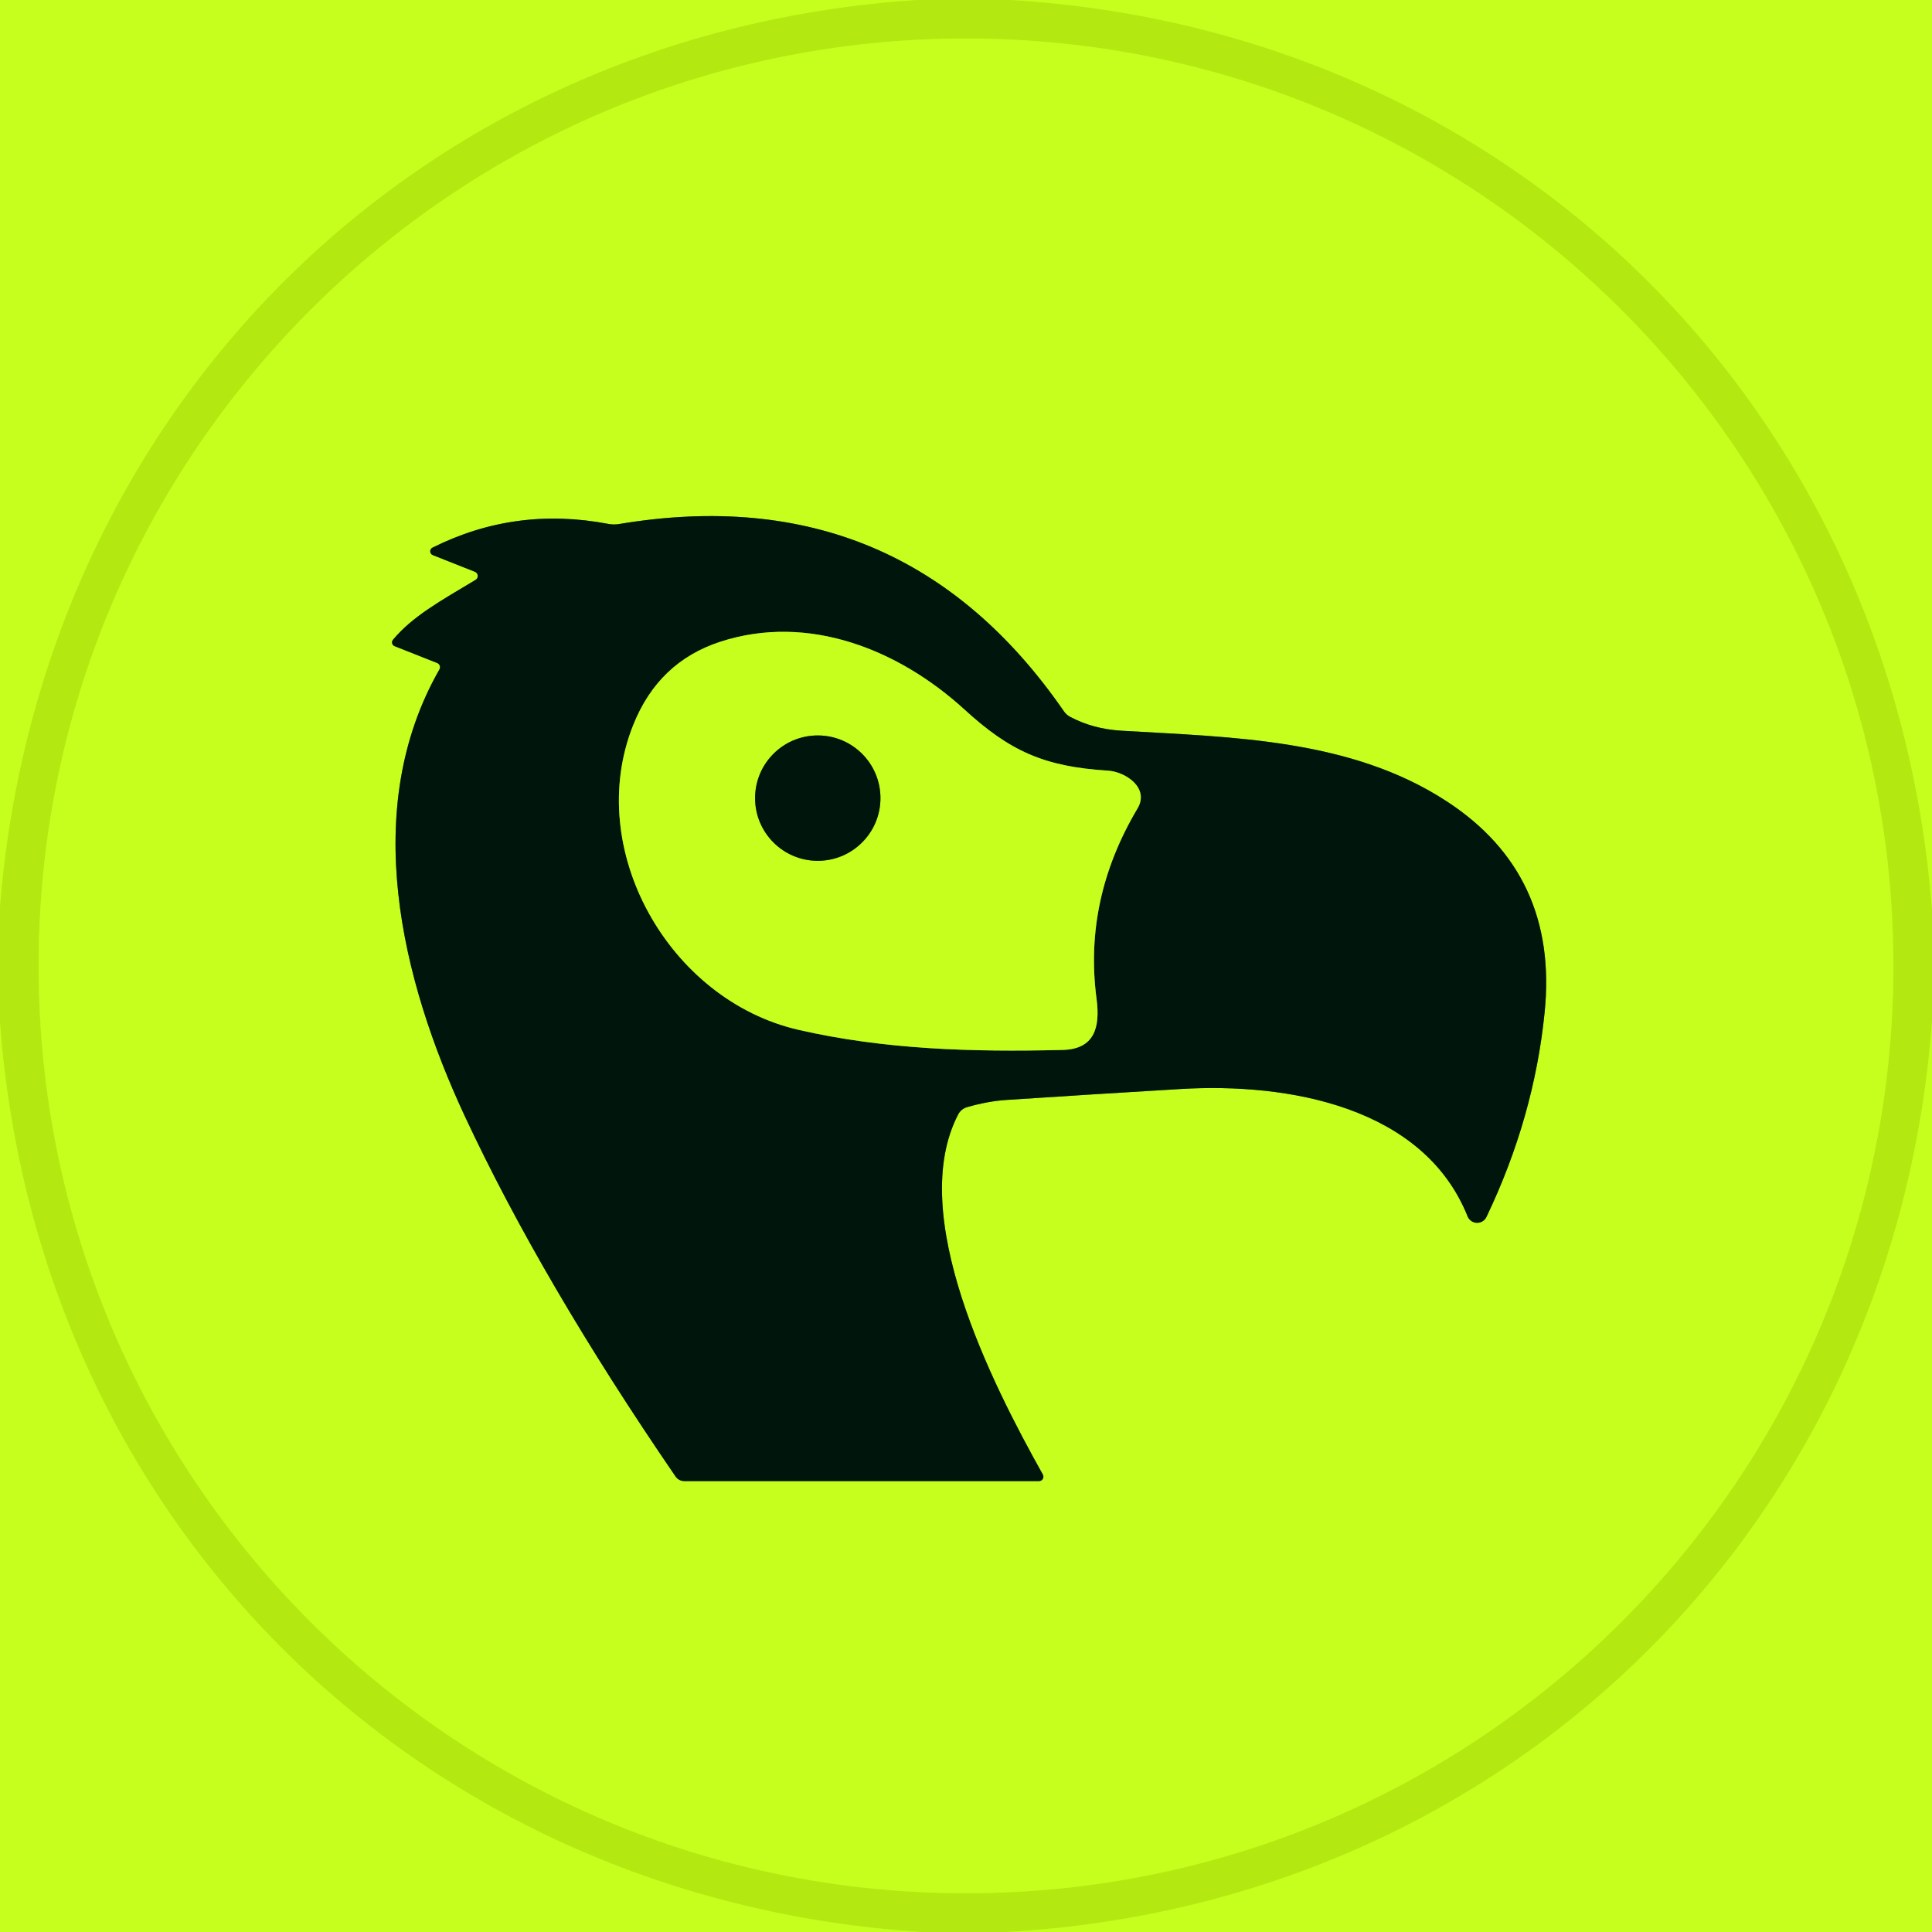
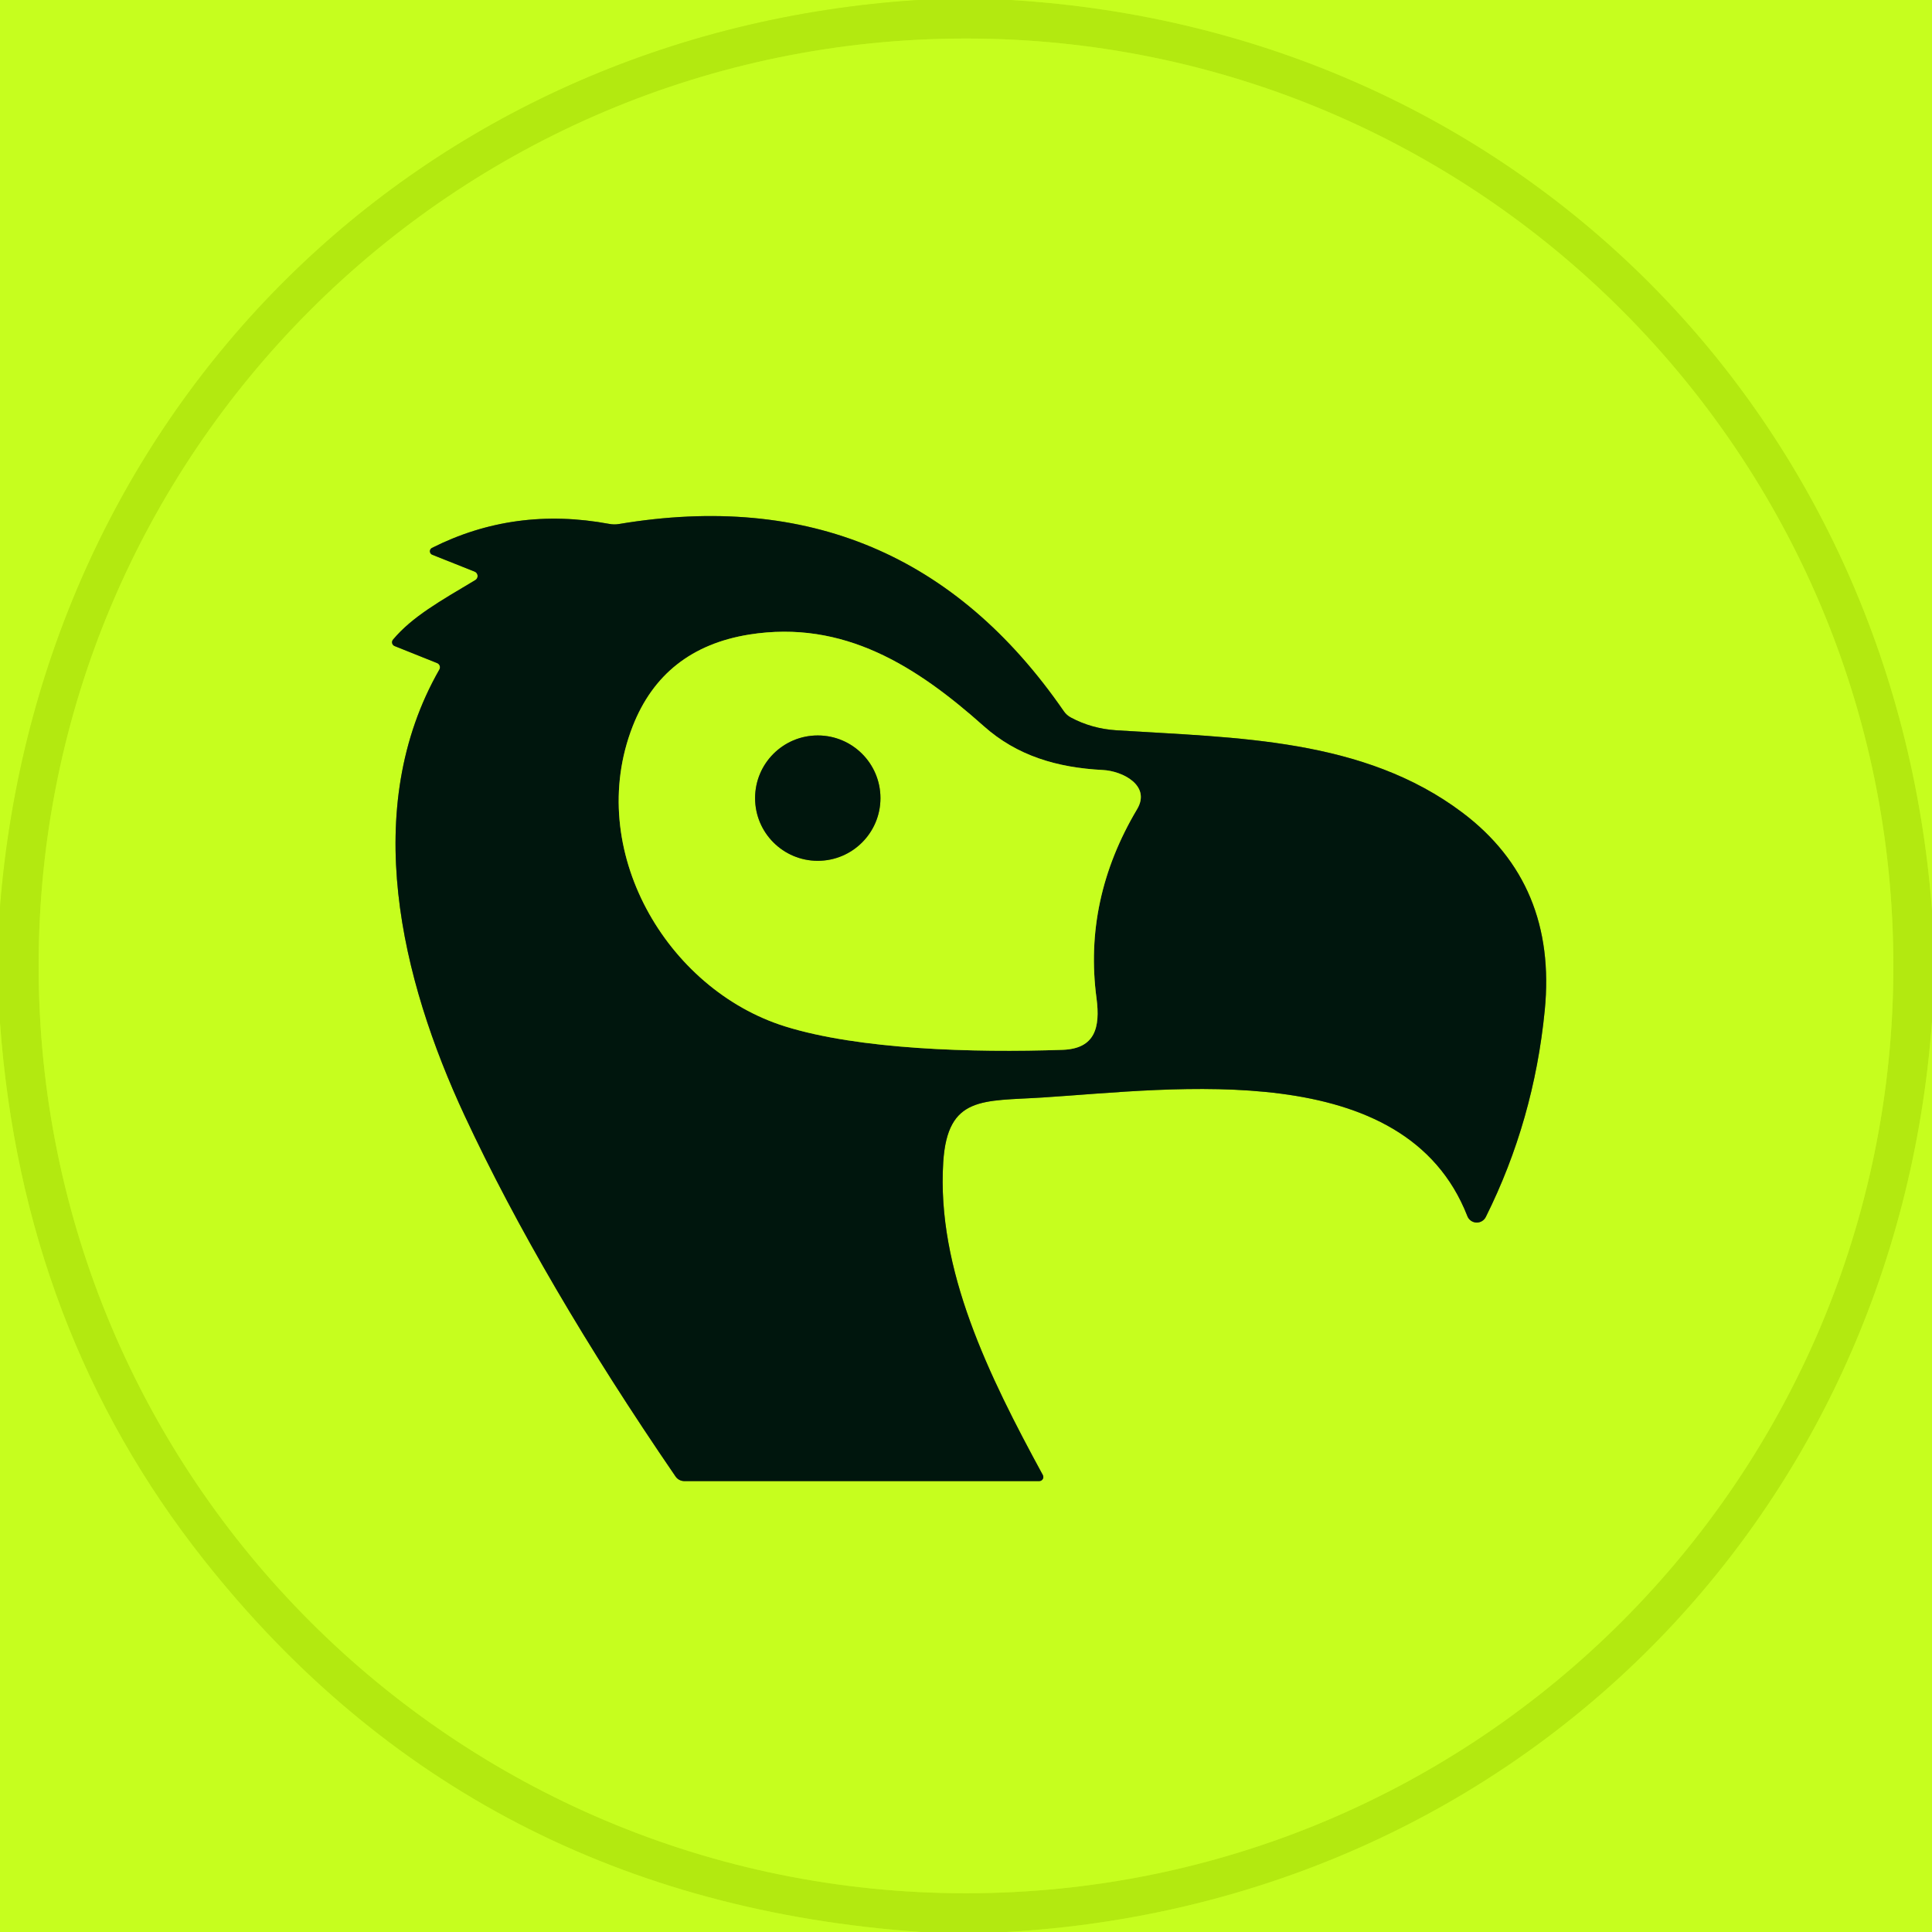
<svg xmlns="http://www.w3.org/2000/svg" version="1.1" viewBox="0.00 0.00 180.00 180.00" width="128" height="128">
  <g stroke-width="2.00" fill="none" stroke-linecap="butt">
    <path stroke="#bdf417" vector-effect="non-scaling-stroke" d="   M 85.52 0.00   C 38.99 3.00 3.68 38.13 0.00 84.55" />
-     <path stroke="#bdf417" vector-effect="non-scaling-stroke" d="   M 94.22 0.00   C 140.94 2.83 176.47 38.20 180.00 84.79" />
-     <path stroke="#bdf417" vector-effect="non-scaling-stroke" d="   M 180.00 95.17   C 176.54 141.92 140.61 177.39 93.78 180.00" />
-     <path stroke="#bdf417" vector-effect="non-scaling-stroke" d="   M 85.80 180.00   C 39.20 176.98 3.50 141.97 0.00 95.32" />
+     <path stroke="#bdf417" vector-effect="non-scaling-stroke" d="   M 94.22 0.00   C 140.94 2.83 176.46 38.20 180.00 84.79" />
+     <path stroke="#bdf417" vector-effect="non-scaling-stroke" d="   M 180.00 95.16   C 176.58 141.94 140.60 177.35 93.78 180.00" />
+     <path stroke="#bdf417" vector-effect="non-scaling-stroke" d="   M 85.79 180.00   Q 44.10 177.10 18.96 145.29   Q 2.09 123.95 0.00 95.32" />
    <path stroke="#bdf417" vector-effect="non-scaling-stroke" d="   M 176.40 89.99   A 86.40 86.40 0.0 0 0 90.00 3.59   A 86.40 86.40 0.0 0 0 3.60 89.99   A 86.40 86.40 0.0 0 0 90.00 176.39   A 86.40 86.40 0.0 0 0 176.40 89.99" />
-     <path stroke="#638a16" vector-effect="non-scaling-stroke" d="   M 97.16 137.38   C 92.36 128.81 84.43 113.16 89.27 103.83   A 1.36 1.35 -84.1 0 1 90.10 103.15   Q 92.01 102.60 93.75 102.48   Q 101.77 101.95 109.99 101.46   C 120.02 100.86 132.63 103.10 136.73 113.32   A 0.96 0.96 0.0 0 0 138.49 113.38   Q 142.93 104.10 143.91 94.31   Q 145.21 81.46 134.79 74.66   C 125.87 68.83 114.81 68.69 104.49 68.08   Q 101.82 67.92 99.69 66.78   A 1.59 1.56 86.2 0 1 99.13 66.28   Q 84.04 44.42 57.70 48.82   A 2.90 2.77 -43.2 0 1 56.67 48.81   Q 48.02 47.16 40.30 51.02   A 0.38 0.38 0.0 0 0 40.33 51.72   L 44.24 53.27   A 0.42 0.42 0.0 0 1 44.30 54.03   C 41.03 55.99 38.41 57.44 36.61 59.61   A 0.38 0.38 0.0 0 0 36.76 60.20   L 40.73 61.77   A 0.42 0.42 0.0 0 1 40.94 62.37   C 33.52 75.34 37.35 91.21 43.30 103.98   Q 50.49 119.39 62.94 137.56   A 1.00 0.97 -16.6 0 0 63.76 137.99   L 96.80 137.99   A 0.41 0.41 0.0 0 0 97.16 137.38" />
-     <path stroke="#638a16" vector-effect="non-scaling-stroke" d="   M 105.98 75.32   C 107.11 73.42 104.89 71.91 103.23 71.80   C 97.22 71.43 94.05 69.94 89.86 66.11   C 83.71 60.49 75.28 57.13 67.11 59.79   Q 61.34 61.67 59.00 67.54   C 54.37 79.10 62.30 93.18 74.41 95.95   C 82.35 97.77 90.52 98.03 99.00 97.82   C 101.93 97.75 102.53 95.78 102.16 93.04   Q 100.94 83.80 105.98 75.32" />
+     <path stroke="#638a16" vector-effect="non-scaling-stroke" d="   M 97.16 137.43   C 92.12 128.17 87.25 118.29 87.88 108.27   C 88.28 102.05 91.58 102.61 97.16 102.25   C 109.44 101.47 130.89 98.41 136.71 113.30   A 0.94 0.94 0.0 0 0 138.43 113.38   Q 142.91 104.40 143.92 94.13   Q 145.08 82.37 136.25 75.71   C 127.04 68.77 115.25 68.75 104.01 68.04   Q 101.71 67.89 99.77 66.85   A 1.87 1.80 85.6 0 1 99.11 66.26   Q 84.04 44.41 57.68 48.82   A 2.55 2.52 45.3 0 1 56.76 48.81   Q 47.93 47.17 40.24 51.05   A 0.35 0.35 0.0 0 0 40.26 51.68   L 44.23 53.26   A 0.44 0.44 0.0 0 1 44.29 54.04   C 41.00 56.01 38.41 57.45 36.61 59.60   A 0.38 0.38 0.0 0 0 36.76 60.19   L 40.73 61.78   A 0.42 0.42 0.0 0 1 40.94 62.37   C 33.52 75.34 37.35 91.21 43.30 103.97   Q 50.49 119.39 62.94 137.56   A 1.00 0.97 -16.6 0 0 63.76 137.99   L 96.83 137.99   A 0.38 0.38 0.0 0 0 97.16 137.43" />
+     <path stroke="#638a16" vector-effect="non-scaling-stroke" d="   M 105.94 75.39   C 107.25 73.19 104.59 71.83 102.75 71.74   C 98.48 71.52 94.76 70.42 91.65 67.65   C 85.40 62.08 78.62 57.72 69.80 59.12   Q 61.78 60.41 58.94 67.68   C 54.48 79.13 62.07 92.17 73.15 95.63   C 80.02 97.77 90.58 98.10 99.01 97.81   C 102.02 97.70 102.52 95.74 102.16 93.01   Q 100.93 83.81 105.94 75.39" />
    <path stroke="#638a16" vector-effect="non-scaling-stroke" d="   M 82.03 74.36   A 5.84 5.84 0.0 0 0 76.19 68.52   A 5.84 5.84 0.0 0 0 70.35 74.36   A 5.84 5.84 0.0 0 0 76.19 80.20   A 5.84 5.84 0.0 0 0 82.03 74.36" />
  </g>
  <path fill="#c6fe1e" d="   M 85.52 0.00   C 38.99 3.00 3.68 38.13 0.00 84.55   L 0.00 0.00   L 85.52 0.00   Z" />
-   <path fill="#b3e910" d="   M 94.22 0.00   C 140.94 2.83 176.47 38.20 180.00 84.79   L 180.00 95.17   C 176.54 141.92 140.61 177.39 93.78 180.00   L 85.80 180.00   C 39.20 176.98 3.50 141.97 0.00 95.32   L 0.00 84.55   C 3.68 38.13 38.99 3.00 85.52 0.00   L 94.22 0.00   Z   M 176.40 89.99   A 86.40 86.40 0.0 0 0 90.00 3.59   A 86.40 86.40 0.0 0 0 3.60 89.99   A 86.40 86.40 0.0 0 0 90.00 176.39   A 86.40 86.40 0.0 0 0 176.40 89.99   Z" />
-   <path fill="#c6fe1e" d="   M 180.00 0.00   L 180.00 84.79   C 176.47 38.20 140.94 2.83 94.22 0.00   L 180.00 0.00   Z" />
-   <path fill="#c6fe1e" d="   M 176.40 89.99   A 86.40 86.40 0.0 0 1 90.00 176.39   A 86.40 86.40 0.0 0 1 3.60 89.99   A 86.40 86.40 0.0 0 1 90.00 3.59   A 86.40 86.40 0.0 0 1 176.40 89.99   Z   M 97.16 137.38   C 92.36 128.81 84.43 113.16 89.27 103.83   A 1.36 1.35 -84.1 0 1 90.10 103.15   Q 92.01 102.60 93.75 102.48   Q 101.77 101.95 109.99 101.46   C 120.02 100.86 132.63 103.10 136.73 113.32   A 0.96 0.96 0.0 0 0 138.49 113.38   Q 142.93 104.10 143.91 94.31   Q 145.21 81.46 134.79 74.66   C 125.87 68.83 114.81 68.69 104.49 68.08   Q 101.82 67.92 99.69 66.78   A 1.59 1.56 86.2 0 1 99.13 66.28   Q 84.04 44.42 57.70 48.82   A 2.90 2.77 -43.2 0 1 56.67 48.81   Q 48.02 47.16 40.30 51.02   A 0.38 0.38 0.0 0 0 40.33 51.72   L 44.24 53.27   A 0.42 0.42 0.0 0 1 44.30 54.03   C 41.03 55.99 38.41 57.44 36.61 59.61   A 0.38 0.38 0.0 0 0 36.76 60.20   L 40.73 61.77   A 0.42 0.42 0.0 0 1 40.94 62.37   C 33.52 75.34 37.35 91.21 43.30 103.98   Q 50.49 119.39 62.94 137.56   A 1.00 0.97 -16.6 0 0 63.76 137.99   L 96.80 137.99   A 0.41 0.41 0.0 0 0 97.16 137.38   Z" />
-   <path fill="#00160d" d="   M 96.80 137.99   L 63.76 137.99   A 1.00 0.97 -16.6 0 1 62.94 137.56   Q 50.49 119.39 43.30 103.98   C 37.35 91.21 33.52 75.34 40.94 62.37   A 0.42 0.42 0.0 0 0 40.73 61.77   L 36.76 60.20   A 0.38 0.38 0.0 0 1 36.61 59.61   C 38.41 57.44 41.03 55.99 44.30 54.03   A 0.42 0.42 0.0 0 0 44.24 53.27   L 40.33 51.72   A 0.38 0.38 0.0 0 1 40.30 51.02   Q 48.02 47.16 56.67 48.81   A 2.90 2.77 -43.2 0 0 57.70 48.82   Q 84.04 44.42 99.13 66.28   A 1.59 1.56 86.2 0 0 99.69 66.78   Q 101.82 67.92 104.49 68.08   C 114.81 68.69 125.87 68.83 134.79 74.66   Q 145.21 81.46 143.91 94.31   Q 142.93 104.10 138.49 113.38   A 0.96 0.96 0.0 0 1 136.73 113.32   C 132.63 103.10 120.02 100.86 109.99 101.46   Q 101.77 101.95 93.75 102.48   Q 92.01 102.60 90.10 103.15   A 1.36 1.35 -84.1 0 0 89.27 103.83   C 84.43 113.16 92.36 128.81 97.16 137.38   A 0.41 0.41 0.0 0 1 96.80 137.99   Z   M 105.98 75.32   C 107.11 73.42 104.89 71.91 103.23 71.80   C 97.22 71.43 94.05 69.94 89.86 66.11   C 83.71 60.49 75.28 57.13 67.11 59.79   Q 61.34 61.67 59.00 67.54   C 54.37 79.10 62.30 93.18 74.41 95.95   C 82.35 97.77 90.52 98.03 99.00 97.82   C 101.93 97.75 102.53 95.78 102.16 93.04   Q 100.94 83.80 105.98 75.32   Z" />
-   <path fill="#c6fe1e" d="   M 103.23 71.80   C 104.89 71.91 107.11 73.42 105.98 75.32   Q 100.94 83.80 102.16 93.04   C 102.53 95.78 101.93 97.75 99.00 97.82   C 90.52 98.03 82.35 97.77 74.41 95.95   C 62.30 93.18 54.37 79.10 59.00 67.54   Q 61.34 61.67 67.11 59.79   C 75.28 57.13 83.71 60.49 89.86 66.11   C 94.05 69.94 97.22 71.43 103.23 71.80   Z   M 82.03 74.36   A 5.84 5.84 0.0 0 0 76.19 68.52   A 5.84 5.84 0.0 0 0 70.35 74.36   A 5.84 5.84 0.0 0 0 76.19 80.20   A 5.84 5.84 0.0 0 0 82.03 74.36   Z" />
+   <path fill="#b3e910" d="   M 94.22 0.00   C 140.94 2.83 176.46 38.20 180.00 84.79   L 180.00 95.16   C 176.58 141.94 140.60 177.35 93.78 180.00   L 85.79 180.00   Q 44.10 177.10 18.96 145.29   Q 2.09 123.95 0.00 95.32   L 0.00 84.55   C 3.68 38.13 38.99 3.00 85.52 0.00   L 94.22 0.00   Z   M 176.40 89.99   A 86.40 86.40 0.0 0 0 90.00 3.59   A 86.40 86.40 0.0 0 0 3.60 89.99   A 86.40 86.40 0.0 0 0 90.00 176.39   A 86.40 86.40 0.0 0 0 176.40 89.99   Z" />
+   <path fill="#c6fe1e" d="   M 180.00 0.00   L 180.00 84.79   C 176.46 38.20 140.94 2.83 94.22 0.00   L 180.00 0.00   Z" />
+   <path fill="#c6fe1e" d="   M 176.40 89.99   A 86.40 86.40 0.0 0 1 90.00 176.39   A 86.40 86.40 0.0 0 1 3.60 89.99   A 86.40 86.40 0.0 0 1 90.00 3.59   A 86.40 86.40 0.0 0 1 176.40 89.99   Z   M 97.16 137.43   C 92.12 128.17 87.25 118.29 87.88 108.27   C 88.28 102.05 91.58 102.61 97.16 102.25   C 109.44 101.47 130.89 98.41 136.71 113.30   A 0.94 0.94 0.0 0 0 138.43 113.38   Q 142.91 104.40 143.92 94.13   Q 145.08 82.37 136.25 75.71   C 127.04 68.77 115.25 68.75 104.01 68.04   Q 101.71 67.89 99.77 66.85   A 1.87 1.80 85.6 0 1 99.11 66.26   Q 84.04 44.41 57.68 48.82   A 2.55 2.52 45.3 0 1 56.76 48.81   Q 47.93 47.17 40.24 51.05   A 0.35 0.35 0.0 0 0 40.26 51.68   L 44.23 53.26   A 0.44 0.44 0.0 0 1 44.29 54.04   C 41.00 56.01 38.41 57.45 36.61 59.60   A 0.38 0.38 0.0 0 0 36.76 60.19   L 40.73 61.78   A 0.42 0.42 0.0 0 1 40.94 62.37   C 33.52 75.34 37.35 91.21 43.30 103.97   Q 50.49 119.39 62.94 137.56   A 1.00 0.97 -16.6 0 0 63.76 137.99   L 96.83 137.99   A 0.38 0.38 0.0 0 0 97.16 137.43   Z" />
+   <path fill="#00160d" d="   M 96.83 137.99   L 63.76 137.99   A 1.00 0.97 -16.6 0 1 62.94 137.56   Q 50.49 119.39 43.30 103.97   C 37.35 91.21 33.52 75.34 40.94 62.37   A 0.42 0.42 0.0 0 0 40.73 61.78   L 36.76 60.19   A 0.38 0.38 0.0 0 1 36.61 59.60   C 38.41 57.45 41.00 56.01 44.29 54.04   A 0.44 0.44 0.0 0 0 44.23 53.26   L 40.26 51.68   A 0.35 0.35 0.0 0 1 40.24 51.05   Q 47.93 47.17 56.76 48.81   A 2.55 2.52 45.3 0 0 57.68 48.82   Q 84.04 44.41 99.11 66.26   A 1.87 1.80 85.6 0 0 99.77 66.85   Q 101.71 67.89 104.01 68.04   C 115.25 68.75 127.04 68.77 136.25 75.71   Q 145.08 82.37 143.92 94.13   Q 142.91 104.40 138.43 113.38   A 0.94 0.94 0.0 0 1 136.71 113.30   C 130.89 98.41 109.44 101.47 97.16 102.25   C 91.58 102.61 88.28 102.05 87.88 108.27   C 87.25 118.29 92.12 128.17 97.16 137.43   A 0.38 0.38 0.0 0 1 96.83 137.99   Z   M 105.94 75.39   C 107.25 73.19 104.59 71.83 102.75 71.74   C 98.48 71.52 94.76 70.42 91.65 67.65   C 85.40 62.08 78.62 57.72 69.80 59.12   Q 61.78 60.41 58.94 67.68   C 54.48 79.13 62.07 92.17 73.15 95.63   C 80.02 97.77 90.58 98.10 99.01 97.81   C 102.02 97.70 102.52 95.74 102.16 93.01   Q 100.93 83.81 105.94 75.39   Z" />
+   <path fill="#c6fe1e" d="   M 102.75 71.74   C 104.59 71.83 107.25 73.19 105.94 75.39   Q 100.93 83.81 102.16 93.01   C 102.52 95.74 102.02 97.70 99.01 97.81   C 90.58 98.10 80.02 97.77 73.15 95.63   C 62.07 92.17 54.48 79.13 58.94 67.68   Q 61.78 60.41 69.80 59.12   C 78.62 57.72 85.40 62.08 91.65 67.65   C 94.76 70.42 98.48 71.52 102.75 71.74   Z   M 82.03 74.36   A 5.84 5.84 0.0 0 0 76.19 68.52   A 5.84 5.84 0.0 0 0 70.35 74.36   A 5.84 5.84 0.0 0 0 76.19 80.20   A 5.84 5.84 0.0 0 0 82.03 74.36   Z" />
  <circle fill="#00160d" cx="76.19" cy="74.36" r="5.84" />
-   <path fill="#c6fe1e" d="   M 85.80 180.00   L 0.00 180.00   L 0.00 95.32   C 3.50 141.97 39.20 176.98 85.80 180.00   Z" />
-   <path fill="#c6fe1e" d="   M 180.00 95.17   L 180.00 180.00   L 93.78 180.00   C 140.61 177.39 176.54 141.92 180.00 95.17   Z" />
+   <path fill="#c6fe1e" d="   M 85.79 180.00   L 0.00 180.00   L 0.00 95.32   Q 2.09 123.95 18.96 145.29   Q 44.10 177.10 85.79 180.00   Z" />
+   <path fill="#c6fe1e" d="   M 180.00 95.16   L 180.00 180.00   L 93.78 180.00   C 140.60 177.35 176.58 141.94 180.00 95.16   Z" />
</svg>
